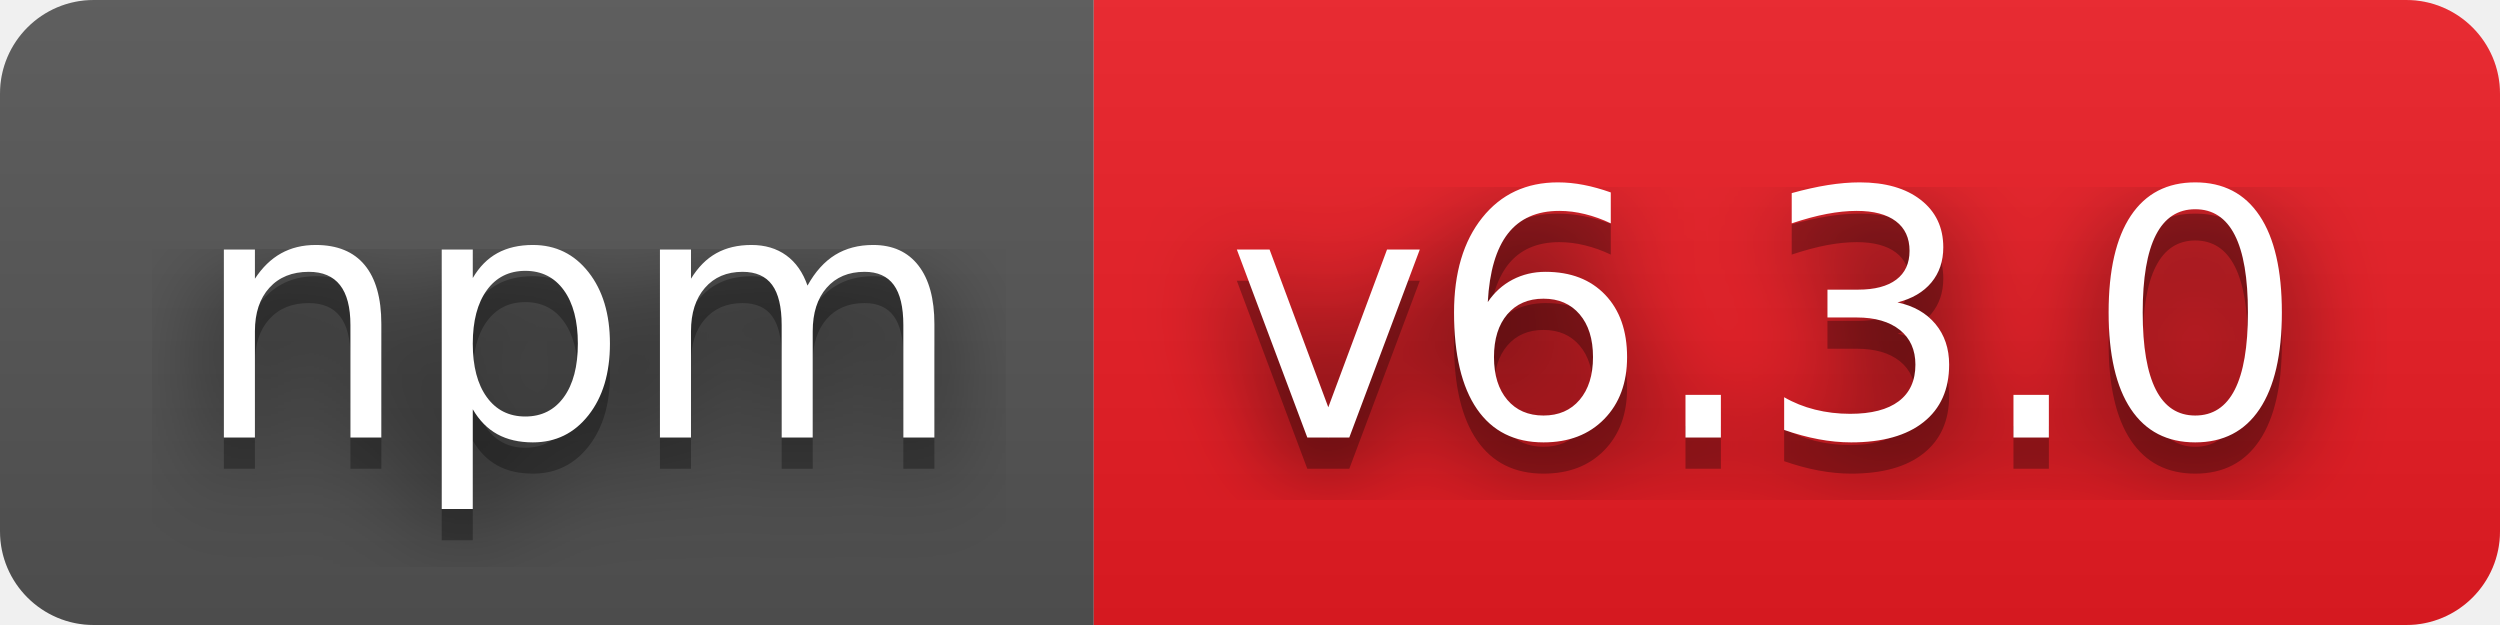
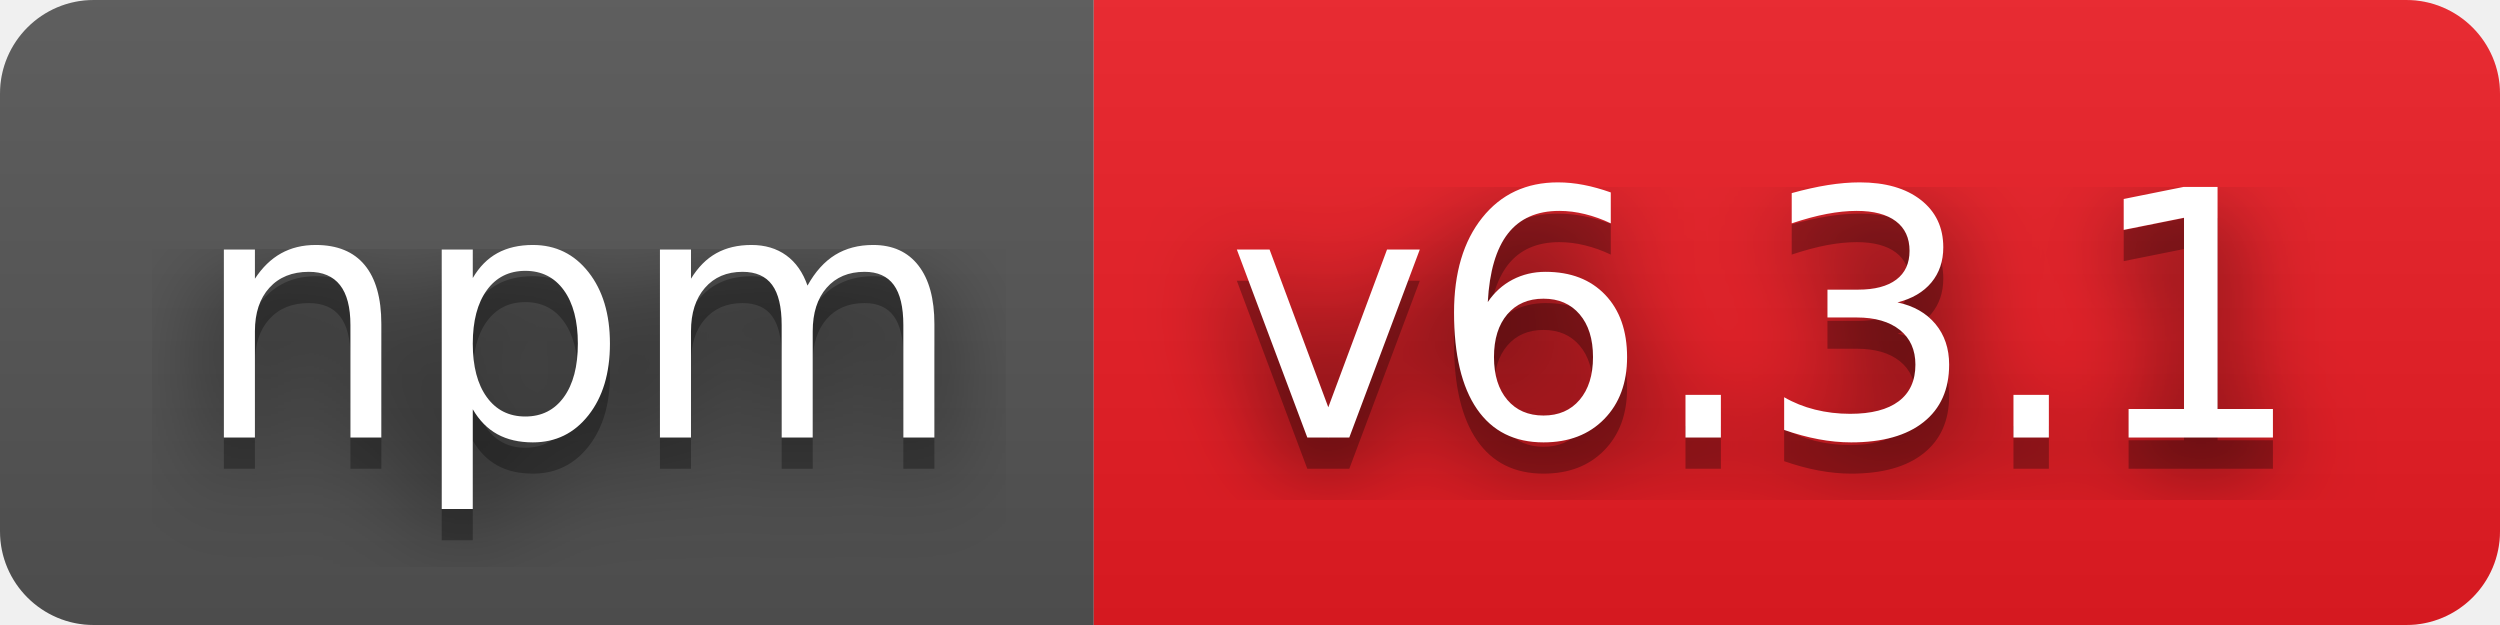
- <svg xmlns="http://www.w3.org/2000/svg" width="80" height="20" role="img" aria-label="npm: v6.3.0">
+ <svg xmlns="http://www.w3.org/2000/svg" width="80" height="20" role="img" aria-label="npm: v6.3.1">
  <filter id="blur">
    <feGaussianBlur stdDeviation="16" />
  </filter>
  <linearGradient id="s" x2="0" y2="100%">
    <stop offset="0" stop-color="#bbb" stop-opacity=".1" />
    <stop offset="1" stop-opacity=".1" />
  </linearGradient>
  <clipPath id="r">
    <rect width="80" height="20" rx="3" />
  </clipPath>
  <g clip-path="url(#r)">
    <rect width="35" height="20" fill="#555" />
    <rect x="35" width="45" height="20" fill="#ed1c24" />
    <rect width="80" height="20" fill="url(#s)" />
  </g>
  <g fill="#fff" text-anchor="middle" font-family="Verdana,Geneva,DejaVu Sans,sans-serif" text-rendering="geometricPrecision" font-size="110">
    <g transform="scale(.1)">
      <g aria-hidden="true" fill="#010101">
        <text x="185" y="150" fill-opacity=".8" filter="url(#blur)" textLength="250">npm</text>
        <text x="185" y="150" fill-opacity=".3" textLength="250">npm</text>
      </g>
      <text x="185" y="140" textLength="250">npm</text>
    </g>
    <g transform="scale(.1)">
      <g aria-hidden="true" fill="#010101">
-         <text x="565" y="150" fill-opacity=".8" filter="url(#blur)" textLength="350">v6.3.0</text>
-         <text x="565" y="150" fill-opacity=".3" textLength="350">v6.3.0</text>
+         <text x="565" y="150" fill-opacity=".8" filter="url(#blur)" textLength="350">v6.3.1</text>
+         <text x="565" y="150" fill-opacity=".3" textLength="350">v6.3.1</text>
      </g>
-       <text x="565" y="140" textLength="350">v6.3.0</text>
+       <text x="565" y="140" textLength="350">v6.3.1</text>
    </g>
  </g>
</svg>
